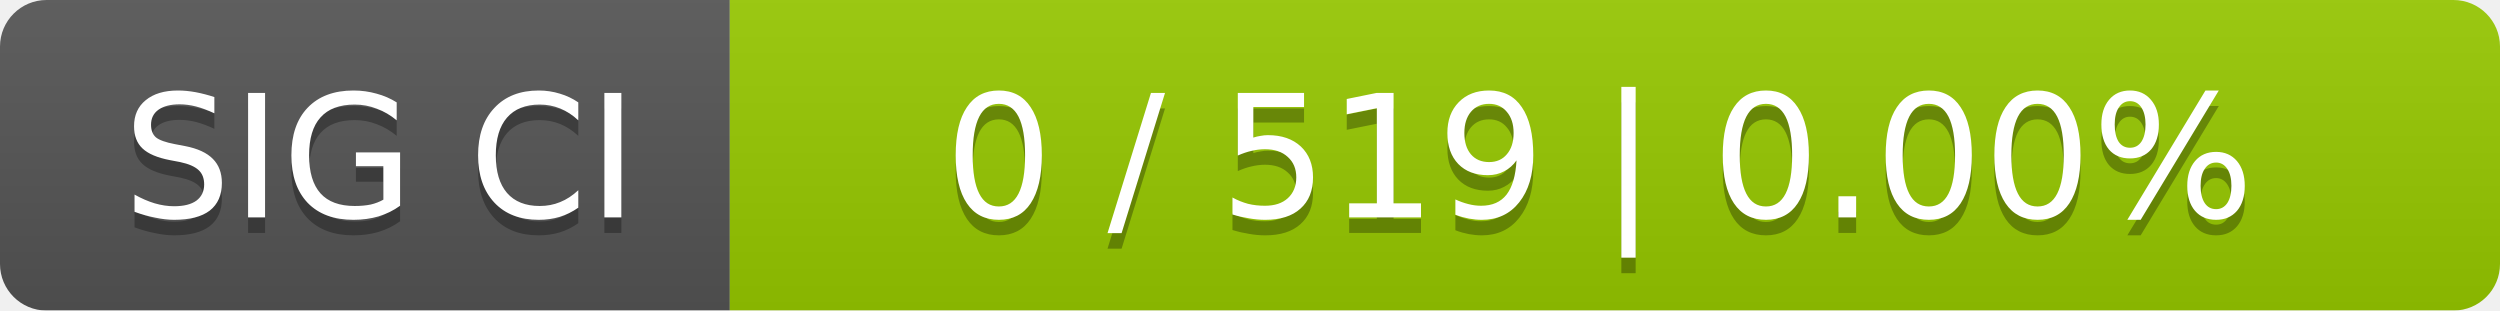
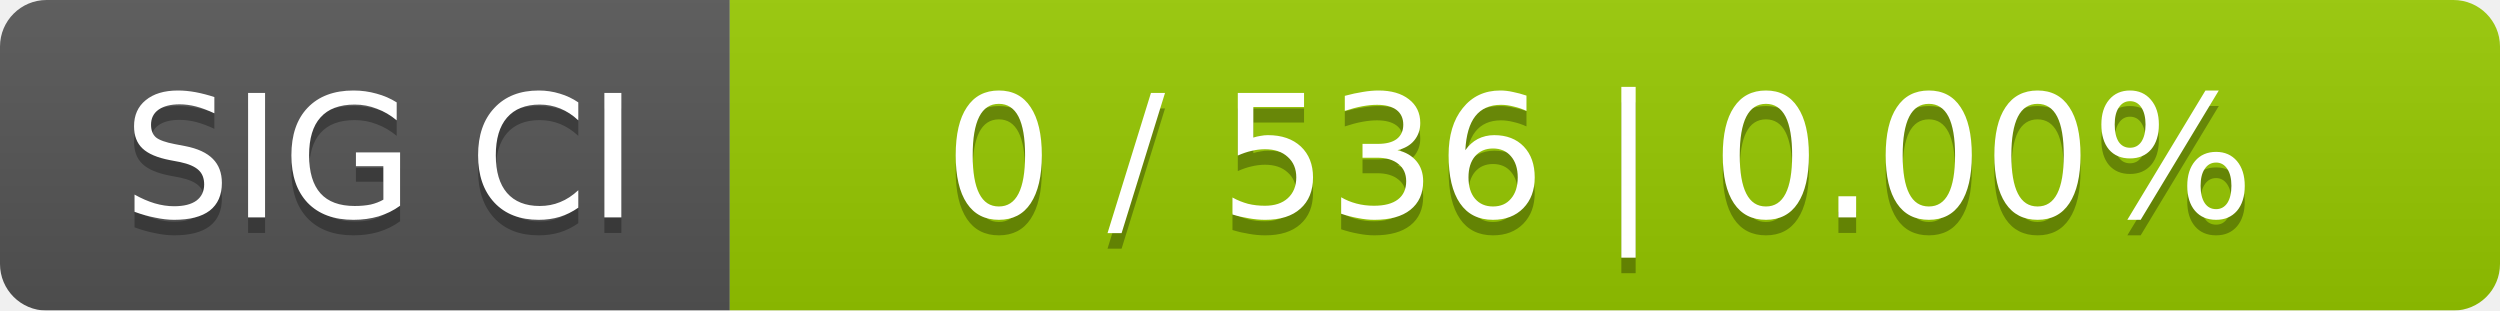
<svg xmlns="http://www.w3.org/2000/svg" width="161" height="20">
  <linearGradient id="smooth" x2="0" y2="100%">
    <stop offset="0" stop-color="#bbb" stop-opacity=".1" />
    <stop offset="1" stop-opacity=".1" />
  </linearGradient>
  <mask id="round">
    <rect width="161" height="20" rx="3" fill="#fff" />
  </mask>
  <g mask="url(#round)">
    <rect width="47" height="20" fill="#555" />
    <rect x="47" width="114" height="20" fill="#97ca00" />
    <rect width="161" height="20" fill="url(#smooth)" />
  </g>
  <g fill="#fff" text-anchor="middle" font-family="DejaVu Sans,Verdana,Geneva,sans-serif" font-size="11">
    <text x="24.5" y="15" fill="#010101" fill-opacity=".3">SIG CI</text>
    <text x="24.5" y="14">SIG CI</text>
-     <text x="103" y="15" fill="#010101" fill-opacity=".3">0 / 519    |    0.00%</text>
-     <text x="103" y="14">0 / 519    |    0.00%</text>
+     <text x="103" y="15" fill="#010101" fill-opacity=".3">0 / 536    |    0.00%</text>
+     <text x="103" y="14">0 / 536    |    0.00%</text>
  </g>
</svg>
